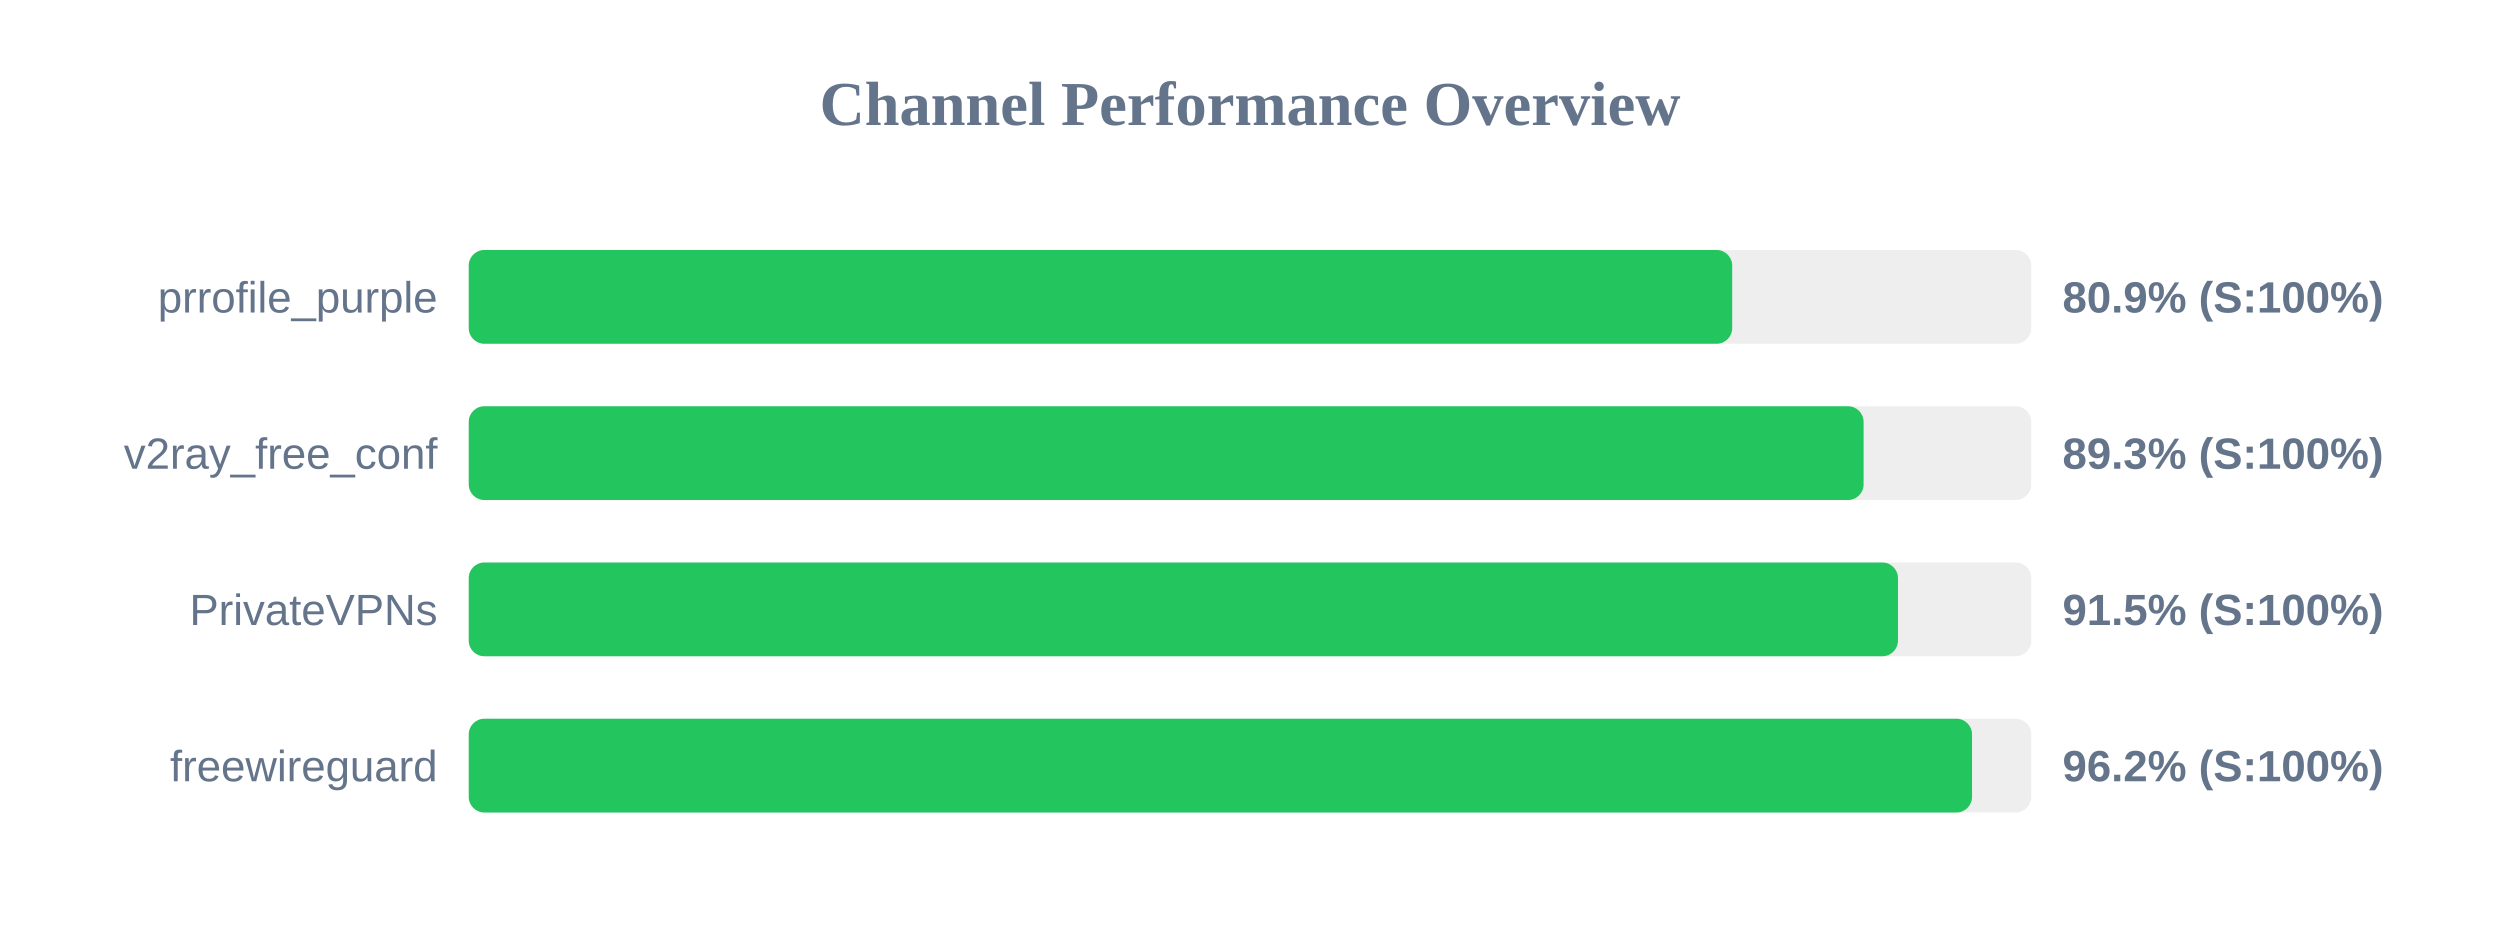
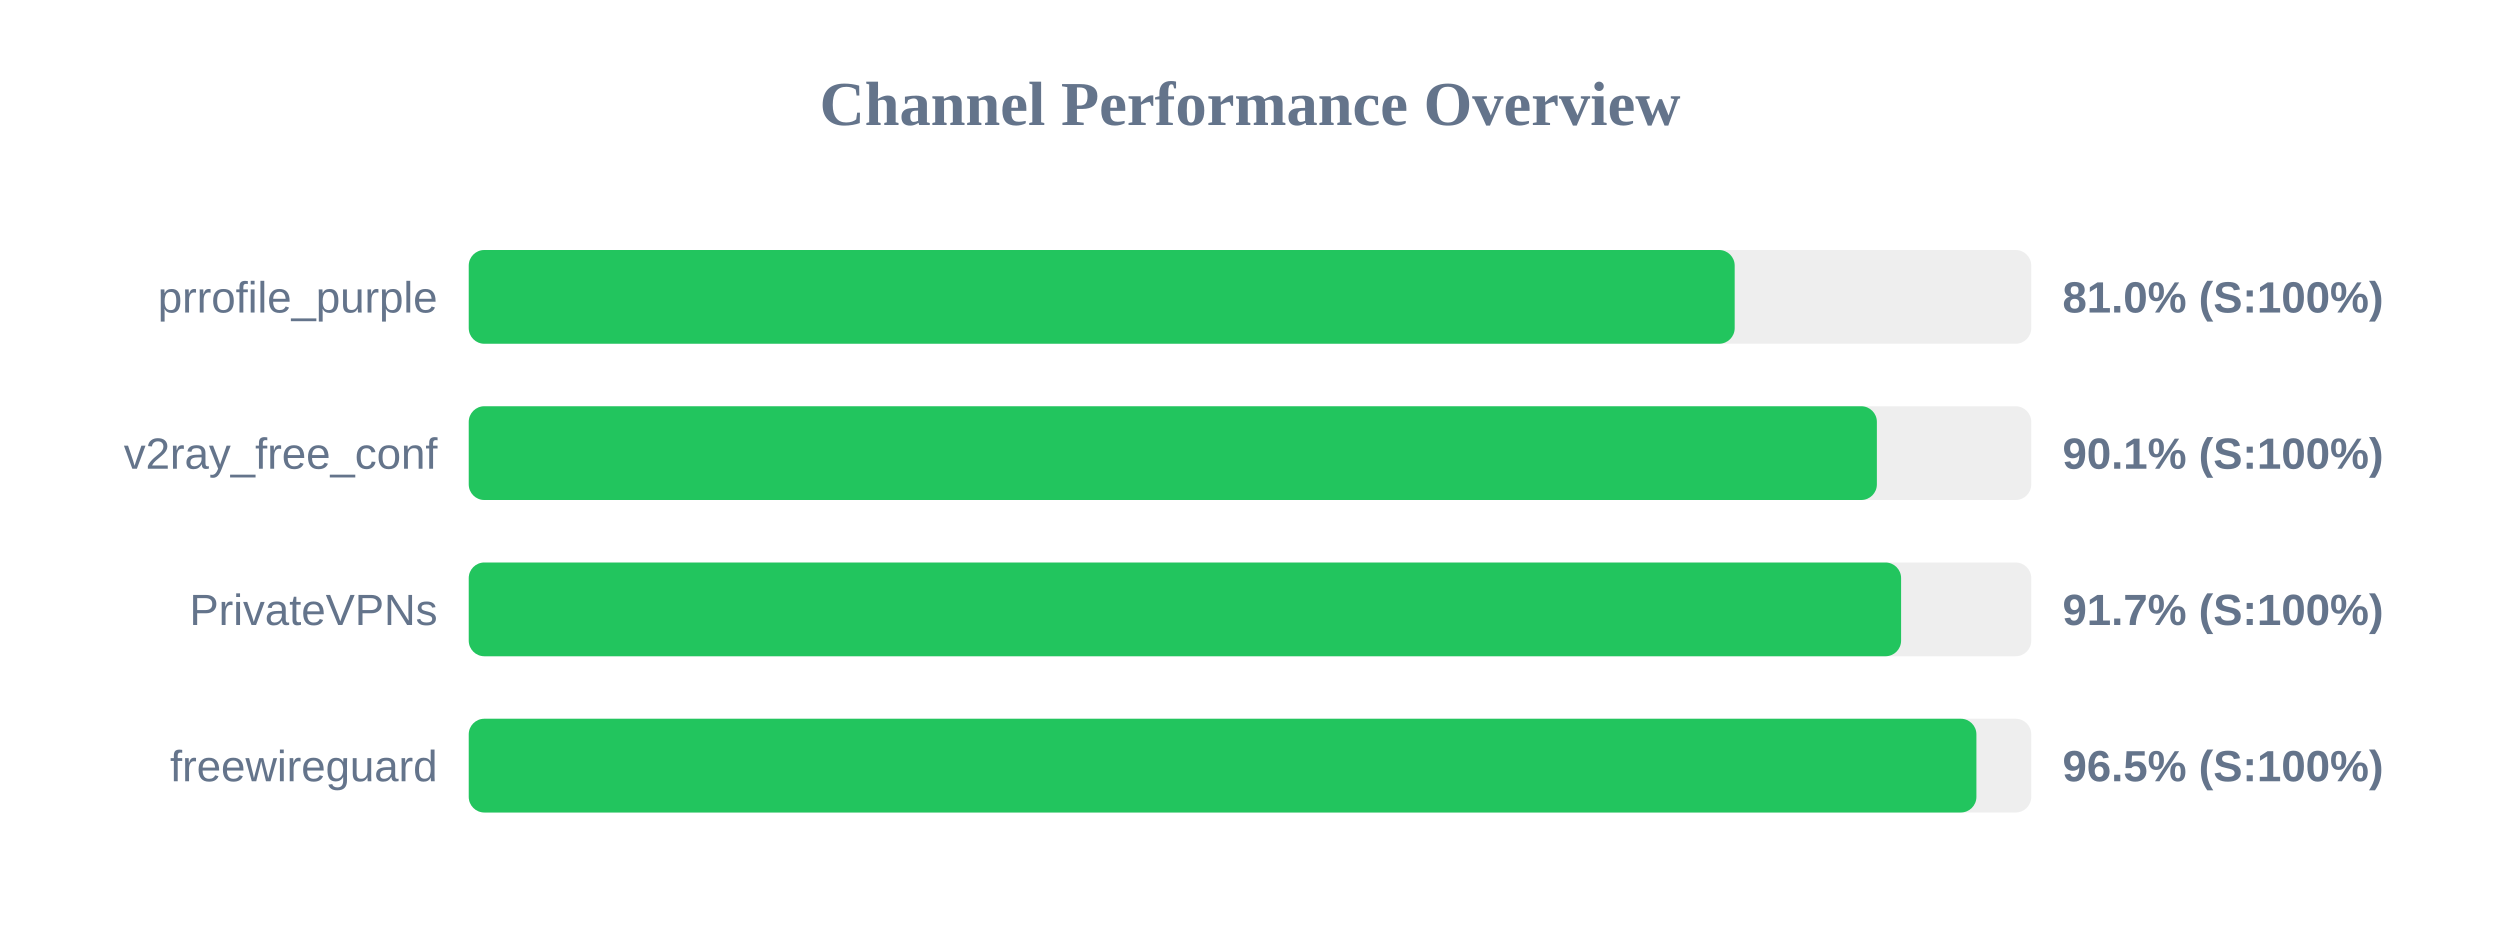
<svg xmlns="http://www.w3.org/2000/svg" width="800" height="300" version="1.1">
  <style>
        .row { font: 14px Arial; fill: #64748b; }
        .score { font: bold 14px Arial; fill: #64748b; }
    </style>
  <text x="400" y="40" text-anchor="middle" font-size="20px" font-weight="bold" fill="#64748b">Channel Performance Overview</text>
  <rect x="150" y="80" width="500" height="30" fill="#eee" rx="5" />
-   <rect x="150" y="80" width="404.3" height="30" fill="#22c55e" rx="5" />
+   <rect x="150" y="80" width="405.1" height="30" fill="#22c55e" rx="5" />
  <text x="140" y="100" text-anchor="end" class="row">prrofile_purple</text>
-   <text x="660" y="100" text-anchor="start" class="score">80.9% (S:100%)</text>
+   <text x="660" y="100" text-anchor="start" class="score">81.0% (S:100%)</text>
  <rect x="150" y="130" width="500" height="30" fill="#eee" rx="5" />
-   <rect x="150" y="130" width="446.35" height="30" fill="#22c55e" rx="5" />
+   <rect x="150" y="130" width="450.6" height="30" fill="#22c55e" rx="5" />
  <text x="140" y="150" text-anchor="end" class="row">v2ray_free_conf</text>
-   <text x="660" y="150" text-anchor="start" class="score">89.3% (S:100%)</text>
+   <text x="660" y="150" text-anchor="start" class="score">90.1% (S:100%)</text>
  <rect x="150" y="180" width="500" height="30" fill="#eee" rx="5" />
-   <rect x="150" y="180" width="457.35" height="30" fill="#22c55e" rx="5" />
+   <rect x="150" y="180" width="458.35" height="30" fill="#22c55e" rx="5" />
  <text x="140" y="200" text-anchor="end" class="row">PrivateVPNs</text>
-   <text x="660" y="200" text-anchor="start" class="score">91.5% (S:100%)</text>
+   <text x="660" y="200" text-anchor="start" class="score">91.7% (S:100%)</text>
  <rect x="150" y="230" width="500" height="30" fill="#eee" rx="5" />
-   <rect x="150" y="230" width="481.05" height="30" fill="#22c55e" rx="5" />
+   <rect x="150" y="230" width="482.45" height="30" fill="#22c55e" rx="5" />
  <text x="140" y="250" text-anchor="end" class="row">freewireguard</text>
-   <text x="660" y="250" text-anchor="start" class="score">96.2% (S:100%)</text>
+   <text x="660" y="250" text-anchor="start" class="score">96.5% (S:100%)</text>
</svg>
